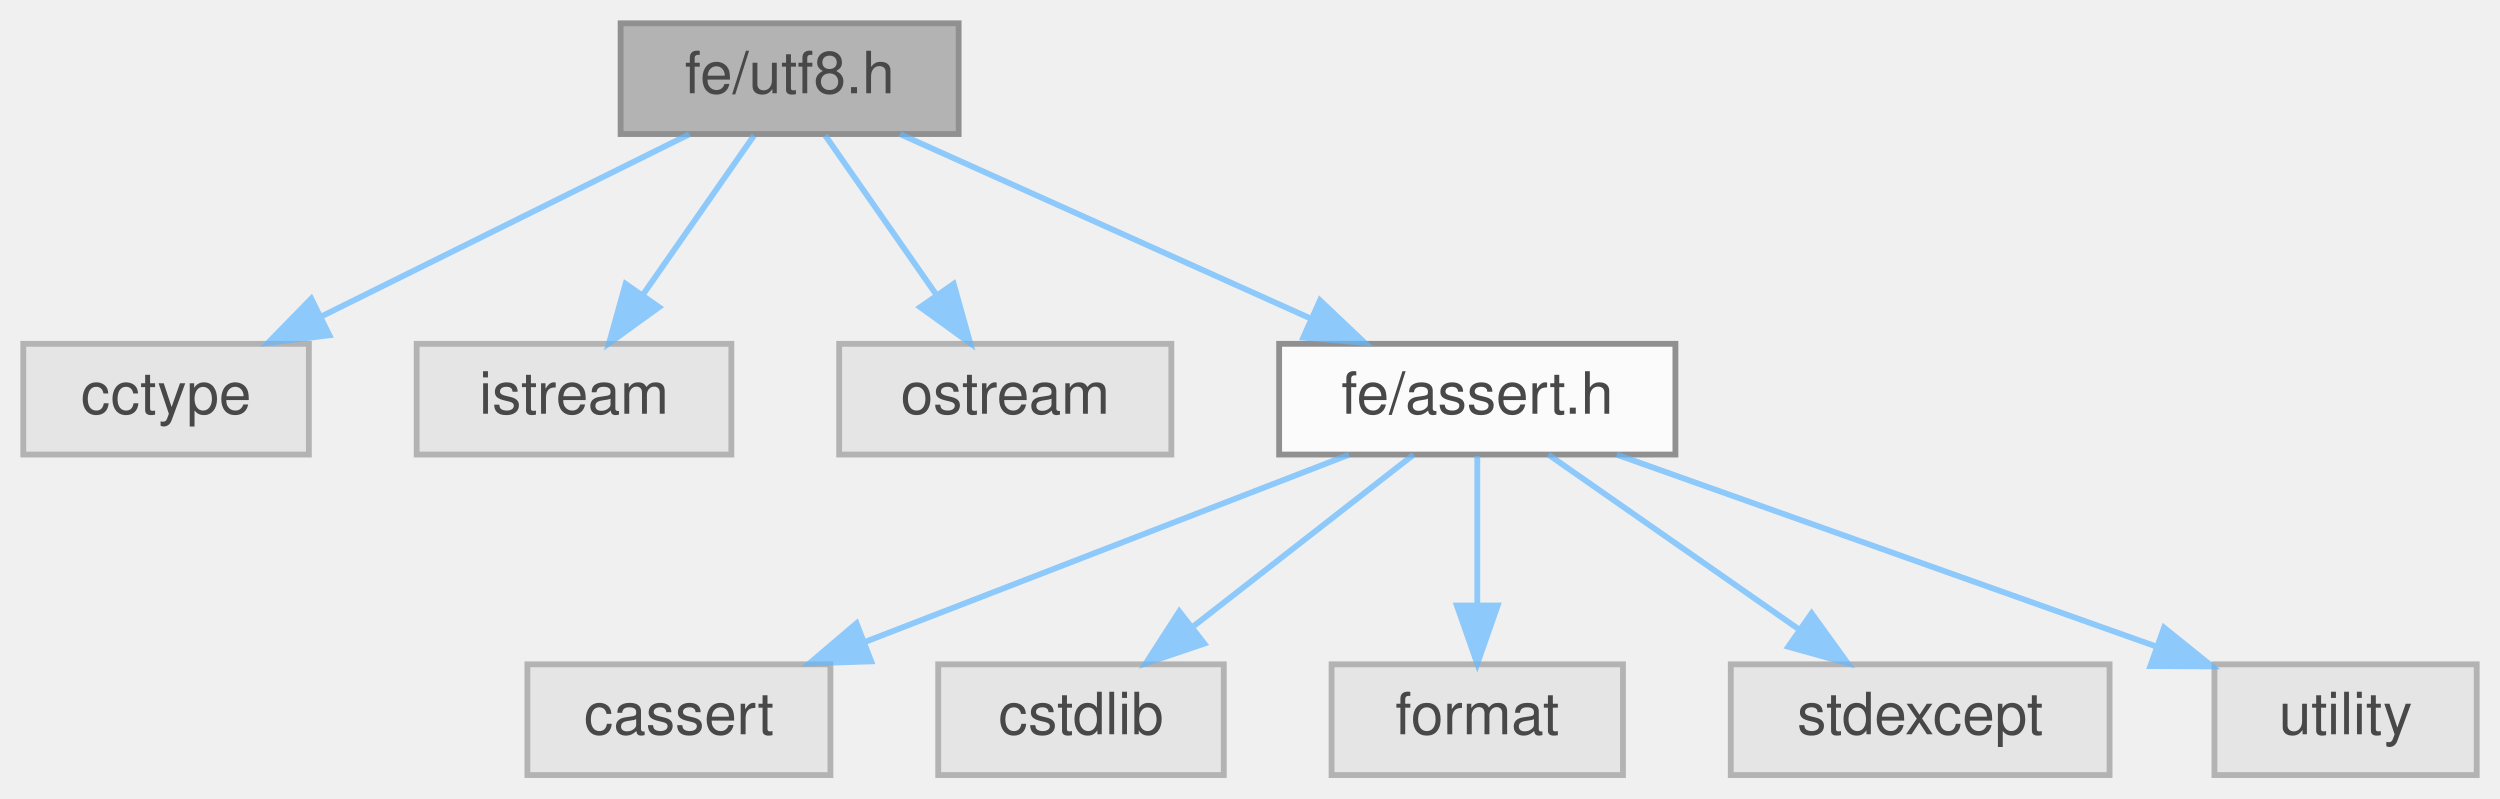
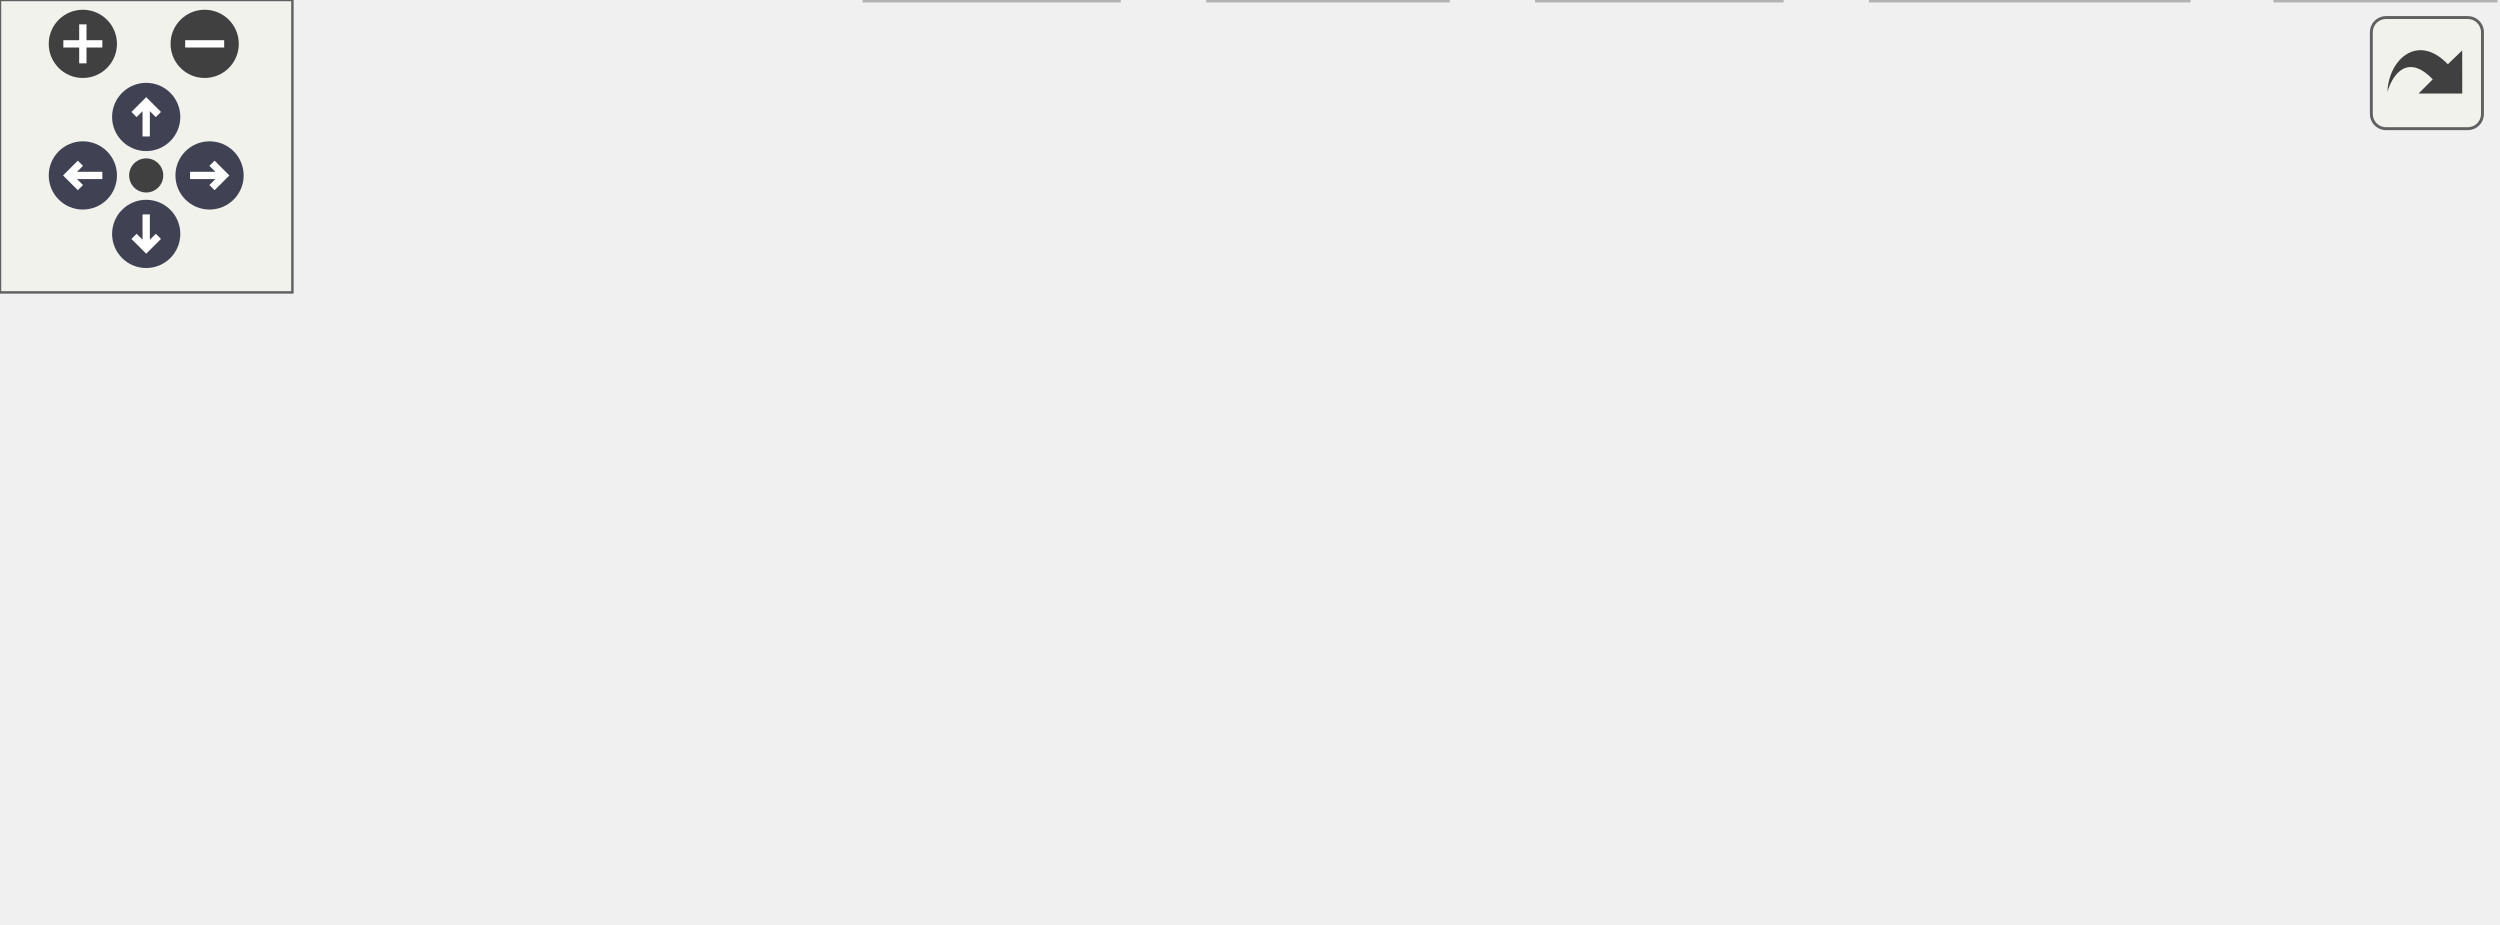
- <svg xmlns="http://www.w3.org/2000/svg" xmlns:xlink="http://www.w3.org/1999/xlink" width="429pt" height="137pt" viewBox="0.00 0.00 429.00 137.00">
-   <svg id="main" version="1.1" xml:space="preserve">
-     <style type="text/css">
+ <svg xmlns="http://www.w3.org/2000/svg" xmlns:xlink="http://www.w3.org/1999/xlink" id="main" version="1.1" xml:space="preserve">
+   <style type="text/css">
.node, .edge {opacity: 0.7;}
.node.selected, .edge.selected {opacity: 1;}
.edge:hover path { stroke: red; }
.edge:hover polygon { stroke: red; fill: red; }
</style>
-     <svg id="graph" class="graph">
-       <g id="graph0" class="graph" transform="scale(1 1) rotate(0) translate(4 133)">
-         <g id="Node000001" class="node">
-           <g id="a_Node000001">
-             <a xlink:title=" ">
-               <polygon fill="#999999" stroke="#666666" points="160.5,-129 102.5,-129 102.5,-110 160.5,-110 160.5,-129" />
-               <text text-anchor="middle" x="131.5" y="-117" font-family="Helvetica,sans-Serif" font-size="10.00">fe/utf8.h</text>
-             </a>
-           </g>
-         </g>
-         <g id="Node000002" class="node">
-           <g id="a_Node000002">
-             <a xlink:title=" ">
-               <polygon fill="#e0e0e0" stroke="#999999" points="49,-74 0,-74 0,-55 49,-55 49,-74" />
-               <text text-anchor="middle" x="24.5" y="-62" font-family="Helvetica,sans-Serif" font-size="10.00">cctype</text>
-             </a>
-           </g>
-         </g>
-         <g id="edge1_Node000001_Node000002" class="edge">
-           <g id="a_edge1_Node000001_Node000002">
-             <a xlink:title=" ">
-               <path fill="none" stroke="#63b8ff" d="M114.31,-109.98C97.25,-101.54 70.87,-88.47 51.1,-78.68" />
-               <polygon fill="#63b8ff" stroke="#63b8ff" points="52.52,-75.47 42,-74.17 49.41,-81.75 52.52,-75.47" />
-             </a>
-           </g>
-         </g>
-         <g id="Node000003" class="node">
-           <g id="a_Node000003">
-             <a xlink:title=" ">
-               <polygon fill="#e0e0e0" stroke="#999999" points="121.5,-74 67.5,-74 67.5,-55 121.5,-55 121.5,-74" />
-               <text text-anchor="middle" x="94.5" y="-62" font-family="Helvetica,sans-Serif" font-size="10.00">istream</text>
-             </a>
-           </g>
-         </g>
-         <g id="edge2_Node000001_Node000003" class="edge">
-           <g id="a_edge2_Node000001_Node000003">
-             <a xlink:title=" ">
-               <path fill="none" stroke="#63b8ff" d="M125.39,-109.75C120.22,-102.34 112.65,-91.5 106.31,-82.41" />
-               <polygon fill="#63b8ff" stroke="#63b8ff" points="109.09,-80.29 100.5,-74.09 103.35,-84.29 109.09,-80.29" />
-             </a>
-           </g>
-         </g>
-         <g id="Node000004" class="node">
-           <g id="a_Node000004">
-             <a xlink:title=" ">
-               <polygon fill="#e0e0e0" stroke="#999999" points="197,-74 140,-74 140,-55 197,-55 197,-74" />
-               <text text-anchor="middle" x="168.5" y="-62" font-family="Helvetica,sans-Serif" font-size="10.00">ostream</text>
-             </a>
-           </g>
-         </g>
-         <g id="edge3_Node000001_Node000004" class="edge">
-           <g id="a_edge3_Node000001_Node000004">
-             <a xlink:title=" ">
-               <path fill="none" stroke="#63b8ff" d="M137.61,-109.75C142.78,-102.34 150.35,-91.5 156.69,-82.41" />
-               <polygon fill="#63b8ff" stroke="#63b8ff" points="159.65,-84.29 162.5,-74.09 153.91,-80.29 159.65,-84.29" />
-             </a>
-           </g>
-         </g>
-         <g id="Node000005" class="node">
-           <g id="a_Node000005">
-             <a xlink:href="assert_8h.html" target="_top" xlink:title=" ">
-               <polygon fill="white" stroke="#666666" points="283.5,-74 215.5,-74 215.5,-55 283.5,-55 283.5,-74" />
-               <text text-anchor="middle" x="249.5" y="-62" font-family="Helvetica,sans-Serif" font-size="10.00">fe/assert.h</text>
-             </a>
-           </g>
-         </g>
-         <g id="edge4_Node000001_Node000005" class="edge">
-           <g id="a_edge4_Node000001_Node000005">
-             <a xlink:title=" ">
-               <path fill="none" stroke="#63b8ff" d="M150.46,-109.98C169.53,-101.42 199.16,-88.11 221.05,-78.28" />
-               <polygon fill="#63b8ff" stroke="#63b8ff" points="222.51,-81.46 230.2,-74.17 219.64,-75.07 222.51,-81.46" />
-             </a>
-           </g>
-         </g>
-         <g id="Node000006" class="node">
-           <g id="a_Node000006">
-             <a xlink:title=" ">
-               <polygon fill="#e0e0e0" stroke="#999999" points="138.5,-19 86.5,-19 86.5,0 138.5,0 138.5,-19" />
-               <text text-anchor="middle" x="112.5" y="-7" font-family="Helvetica,sans-Serif" font-size="10.00">cassert</text>
-             </a>
-           </g>
-         </g>
-         <g id="edge5_Node000005_Node000006" class="edge">
-           <g id="a_edge5_Node000005_Node000006">
-             <a xlink:title=" ">
-               <path fill="none" stroke="#63b8ff" d="M227.49,-54.98C205.05,-46.3 170.02,-32.75 144.51,-22.88" />
-               <polygon fill="#63b8ff" stroke="#63b8ff" points="145.5,-19.51 134.91,-19.17 142.98,-26.04 145.5,-19.51" />
-             </a>
-           </g>
-         </g>
-         <g id="Node000007" class="node">
-           <g id="a_Node000007">
-             <a xlink:title=" ">
-               <polygon fill="#e0e0e0" stroke="#999999" points="206,-19 157,-19 157,0 206,0 206,-19" />
-               <text text-anchor="middle" x="181.5" y="-7" font-family="Helvetica,sans-Serif" font-size="10.00">cstdlib</text>
-             </a>
-           </g>
-         </g>
-         <g id="edge6_Node000005_Node000007" class="edge">
-           <g id="a_edge6_Node000005_Node000007">
-             <a xlink:title=" ">
-               <path fill="none" stroke="#63b8ff" d="M238.57,-54.98C228.42,-47.07 213.08,-35.11 200.85,-25.58" />
-               <polygon fill="#63b8ff" stroke="#63b8ff" points="202.66,-22.56 192.62,-19.17 198.36,-28.08 202.66,-22.56" />
-             </a>
-           </g>
-         </g>
-         <g id="Node000008" class="node">
-           <g id="a_Node000008">
-             <a xlink:title=" ">
-               <polygon fill="#e0e0e0" stroke="#999999" points="274.5,-19 224.5,-19 224.5,0 274.5,0 274.5,-19" />
-               <text text-anchor="middle" x="249.5" y="-7" font-family="Helvetica,sans-Serif" font-size="10.00">format</text>
-             </a>
-           </g>
-         </g>
-         <g id="edge7_Node000005_Node000008" class="edge">
-           <g id="a_edge7_Node000005_Node000008">
-             <a xlink:title=" ">
-               <path fill="none" stroke="#63b8ff" d="M249.5,-54.75C249.5,-47.8 249.5,-37.85 249.5,-29.13" />
-               <polygon fill="#63b8ff" stroke="#63b8ff" points="253,-29.09 249.5,-19.09 246,-29.09 253,-29.09" />
-             </a>
-           </g>
-         </g>
-         <g id="Node000009" class="node">
-           <g id="a_Node000009">
-             <a xlink:title=" ">
-               <polygon fill="#e0e0e0" stroke="#999999" points="358,-19 293,-19 293,0 358,0 358,-19" />
-               <text text-anchor="middle" x="325.5" y="-7" font-family="Helvetica,sans-Serif" font-size="10.00">stdexcept</text>
-             </a>
-           </g>
-         </g>
-         <g id="edge8_Node000005_Node000009" class="edge">
-           <g id="a_edge8_Node000005_Node000009">
-             <a xlink:title=" ">
-               <path fill="none" stroke="#63b8ff" d="M261.71,-54.98C273.28,-46.92 290.88,-34.65 304.66,-25.03" />
-               <polygon fill="#63b8ff" stroke="#63b8ff" points="306.87,-27.76 313.07,-19.17 302.86,-22.02 306.87,-27.76" />
-             </a>
-           </g>
-         </g>
-         <g id="Node000010" class="node">
-           <g id="a_Node000010">
-             <a xlink:title=" ">
-               <polygon fill="#e0e0e0" stroke="#999999" points="421,-19 376,-19 376,0 421,0 421,-19" />
-               <text text-anchor="middle" x="398.5" y="-7" font-family="Helvetica,sans-Serif" font-size="10.00">utility</text>
-             </a>
-           </g>
-         </g>
-         <g id="edge9_Node000005_Node000010" class="edge">
-           <g id="a_edge9_Node000005_Node000010">
-             <a xlink:title=" ">
-               <path fill="none" stroke="#63b8ff" d="M273.44,-54.98C298.5,-46.07 338,-32.02 365.9,-22.1" />
-               <polygon fill="#63b8ff" stroke="#63b8ff" points="367.35,-25.3 375.6,-18.65 365,-18.7 367.35,-25.3" />
-             </a>
-           </g>
-         </g>
-       </g>
-     </svg>
+   <defs>
+     <circle id="rim" cx="0" cy="0" r="7" />
+     <circle id="rim2" cx="0" cy="0" r="3.5" />
+     <g id="zoomPlus">
+       <use xlink:href="#rim" fill="#404040">
+         <set attributeName="fill" to="#808080" begin="zoomplus.mouseover" end="zoomplus.mouseout" />
+       </use>
+       <path d="M-4,0h8M0,-4v8" fill="none" stroke="white" stroke-width="1.5" pointer-events="none" />
+     </g>
+     <g id="zoomMin">
+       <use xlink:href="#rim" fill="#404040">
+         <set attributeName="fill" to="#808080" begin="zoomminus.mouseover" end="zoomminus.mouseout" />
+       </use>
+       <path d="M-4,0h8" fill="none" stroke="white" stroke-width="1.5" pointer-events="none" />
+     </g>
+     <g id="arrowUp" transform="translate(30 24)">
+       <use xlink:href="#rim" />
+       <path pointer-events="none" fill="none" stroke="white" stroke-width="1.5" d="M0,-3.0v7 M-2.5,-0.5L0,-3.0L2.5,-0.5" />
+     </g>
+     <g id="arrowRight" transform="rotate(90) translate(36 -43)">
+       <use xlink:href="#rim" />
+       <path pointer-events="none" fill="none" stroke="white" stroke-width="1.5" d="M0,-3.0v7 M-2.5,-0.5L0,-3.0L2.5,-0.5" />
+     </g>
+     <g id="arrowDown" transform="rotate(180) translate(-30 -48)">
+       <use xlink:href="#rim" />
+       <path pointer-events="none" fill="none" stroke="white" stroke-width="1.5" d="M0,-3.0v7 M-2.5,-0.5L0,-3.0L2.5,-0.5" />
+     </g>
+     <g id="arrowLeft" transform="rotate(270) translate(-36 17)">
+       <use xlink:href="#rim" />
+       <path pointer-events="none" fill="none" stroke="white" stroke-width="1.5" d="M0,-3.0v7 M-2.5,-0.5L0,-3.0L2.5,-0.5" />
+     </g>
+     <g id="resetDef">
+       <use xlink:href="#rim2" fill="#404040">
+         <set attributeName="fill" to="#808080" begin="reset.mouseover" end="reset.mouseout" />
+       </use>
+     </g>
+   </defs>
+   <svg id="graph" class="graph">
+     <g id="viewport">
+       <g id="Node000001" class="node">
+         <g id="a_Node000001">
+           <a xlink:title=" ">
+             <polygon fill="#999999" stroke="#666666" points="197.5,-129 139.5,-129 139.5,-110 197.5,-110 197.5,-129" />
+             <text text-anchor="middle" x="168.5" y="-117" font-family="Helvetica,sans-Serif" font-size="10.00">fe/utf8.h</text>
+           </a>
+         </g>
+       </g>
+       <g id="Node000002" class="node">
+         <g id="a_Node000002">
+           <a xlink:title=" ">
+             <polygon fill="#e0e0e0" stroke="#999999" points="49,-74 0,-74 0,-55 49,-55 49,-74" />
+             <text text-anchor="middle" x="24.5" y="-62" font-family="Helvetica,sans-Serif" font-size="10.00">cctype</text>
+           </a>
+         </g>
+       </g>
+       <g id="edge1_Node000001_Node000002" class="edge">
+         <g id="a_edge1_Node000001_Node000002">
+           <a xlink:title=" ">
+             <path fill="none" stroke="#63b8ff" d="M145.36,-109.98C121.68,-101.27 84.63,-87.63 57.79,-77.75" />
+             <polygon fill="#63b8ff" stroke="#63b8ff" points="58.65,-74.34 48.06,-74.17 56.23,-80.91 58.65,-74.34" />
+           </a>
+         </g>
+       </g>
+       <g id="Node000003" class="node">
+         <g id="a_Node000003">
+           <a xlink:title=" ">
+             <polygon fill="#e0e0e0" stroke="#999999" points="121.5,-74 67.5,-74 67.5,-55 121.5,-55 121.5,-74" />
+             <text text-anchor="middle" x="94.5" y="-62" font-family="Helvetica,sans-Serif" font-size="10.00">istream</text>
+           </a>
+         </g>
+       </g>
+       <g id="edge2_Node000001_Node000003" class="edge">
+         <g id="a_edge2_Node000001_Node000003">
+           <a xlink:title=" ">
+             <path fill="none" stroke="#63b8ff" d="M156.61,-109.98C145.35,-101.92 128.21,-89.65 114.79,-80.03" />
+             <polygon fill="#63b8ff" stroke="#63b8ff" points="116.77,-77.15 106.61,-74.17 112.7,-82.84 116.77,-77.15" />
+           </a>
+         </g>
+       </g>
+       <g id="Node000004" class="node">
+         <g id="a_Node000004">
+           <a xlink:title=" ">
+             <polygon fill="#e0e0e0" stroke="#999999" points="197,-74 140,-74 140,-55 197,-55 197,-74" />
+             <text text-anchor="middle" x="168.5" y="-62" font-family="Helvetica,sans-Serif" font-size="10.00">ostream</text>
+           </a>
+         </g>
+       </g>
+       <g id="edge3_Node000001_Node000004" class="edge">
+         <g id="a_edge3_Node000001_Node000004">
+           <a xlink:title=" ">
+             <path fill="none" stroke="#63b8ff" d="M168.5,-109.75C168.5,-102.8 168.5,-92.85 168.5,-84.13" />
+             <polygon fill="#63b8ff" stroke="#63b8ff" points="172,-84.09 168.5,-74.09 165,-84.09 172,-84.09" />
+           </a>
+         </g>
+       </g>
+       <g id="Node000005" class="node">
+         <g id="a_Node000005">
+           <a xlink:title=" ">
+             <polygon fill="#e0e0e0" stroke="#999999" points="288,-74 215,-74 215,-55 288,-55 288,-74" />
+             <text text-anchor="middle" x="251.5" y="-62" font-family="Helvetica,sans-Serif" font-size="10.00">string_view</text>
+           </a>
+         </g>
+       </g>
+       <g id="edge4_Node000001_Node000005" class="edge">
+         <g id="a_edge4_Node000001_Node000005">
+           <a xlink:title=" ">
+             <path fill="none" stroke="#63b8ff" d="M181.84,-109.98C194.59,-101.84 214.05,-89.41 229.17,-79.76" />
+             <polygon fill="#63b8ff" stroke="#63b8ff" points="231.38,-82.5 237.92,-74.17 227.61,-76.6 231.38,-82.5" />
+           </a>
+         </g>
+       </g>
+       <g id="Node000006" class="node">
+         <g id="a_Node000006">
+           <a xlink:href="assert_8h.html" target="_top" xlink:title=" ">
+             <polygon fill="white" stroke="#666666" points="374.5,-74 306.5,-74 306.5,-55 374.5,-55 374.5,-74" />
+             <text text-anchor="middle" x="340.5" y="-62" font-family="Helvetica,sans-Serif" font-size="10.00">fe/assert.h</text>
+           </a>
+         </g>
+       </g>
+       <g id="edge5_Node000001_Node000006" class="edge">
+         <g id="a_edge5_Node000001_Node000006">
+           <a xlink:title=" ">
+             <path fill="none" stroke="#63b8ff" d="M196.13,-109.98C225.01,-101.09 270.51,-87.07 302.7,-77.15" />
+             <polygon fill="#63b8ff" stroke="#63b8ff" points="304.12,-80.37 312.65,-74.08 302.06,-73.68 304.12,-80.37" />
+           </a>
+         </g>
+       </g>
+       <g id="Node000007" class="node">
+         <g id="a_Node000007">
+           <a xlink:title=" ">
+             <polygon fill="#e0e0e0" stroke="#999999" points="229.5,-19 177.5,-19 177.5,0 229.5,0 229.5,-19" />
+             <text text-anchor="middle" x="203.5" y="-7" font-family="Helvetica,sans-Serif" font-size="10.00">cassert</text>
+           </a>
+         </g>
+       </g>
+       <g id="edge6_Node000006_Node000007" class="edge">
+         <g id="a_edge6_Node000006_Node000007">
+           <a xlink:title=" ">
+             <path fill="none" stroke="#63b8ff" d="M318.49,-54.98C296.05,-46.3 261.02,-32.75 235.51,-22.88" />
+             <polygon fill="#63b8ff" stroke="#63b8ff" points="236.5,-19.51 225.91,-19.17 233.98,-26.04 236.5,-19.51" />
+           </a>
+         </g>
+       </g>
+       <g id="Node000008" class="node">
+         <g id="a_Node000008">
+           <a xlink:title=" ">
+             <polygon fill="#e0e0e0" stroke="#999999" points="297,-19 248,-19 248,0 297,0 297,-19" />
+             <text text-anchor="middle" x="272.5" y="-7" font-family="Helvetica,sans-Serif" font-size="10.00">cstdlib</text>
+           </a>
+         </g>
+       </g>
+       <g id="edge7_Node000006_Node000008" class="edge">
+         <g id="a_edge7_Node000006_Node000008">
+           <a xlink:title=" ">
+             <path fill="none" stroke="#63b8ff" d="M329.57,-54.98C319.42,-47.07 304.08,-35.11 291.85,-25.58" />
+             <polygon fill="#63b8ff" stroke="#63b8ff" points="293.66,-22.56 283.62,-19.17 289.36,-28.08 293.66,-22.56" />
+           </a>
+         </g>
+       </g>
+       <g id="Node000009" class="node">
+         <g id="a_Node000009">
+           <a xlink:title=" ">
+             <polygon fill="#e0e0e0" stroke="#999999" points="365.5,-19 315.5,-19 315.5,0 365.5,0 365.5,-19" />
+             <text text-anchor="middle" x="340.5" y="-7" font-family="Helvetica,sans-Serif" font-size="10.00">format</text>
+           </a>
+         </g>
+       </g>
+       <g id="edge8_Node000006_Node000009" class="edge">
+         <g id="a_edge8_Node000006_Node000009">
+           <a xlink:title=" ">
+             <path fill="none" stroke="#63b8ff" d="M340.5,-54.75C340.5,-47.8 340.5,-37.85 340.5,-29.13" />
+             <polygon fill="#63b8ff" stroke="#63b8ff" points="344,-29.09 340.5,-19.09 337,-29.09 344,-29.09" />
+           </a>
+         </g>
+       </g>
+       <g id="Node000010" class="node">
+         <g id="a_Node000010">
+           <a xlink:title=" ">
+             <polygon fill="#e0e0e0" stroke="#999999" points="449,-19 384,-19 384,0 449,0 449,-19" />
+             <text text-anchor="middle" x="416.5" y="-7" font-family="Helvetica,sans-Serif" font-size="10.00">stdexcept</text>
+           </a>
+         </g>
+       </g>
+       <g id="edge9_Node000006_Node000010" class="edge">
+         <g id="a_edge9_Node000006_Node000010">
+           <a xlink:title=" ">
+             <path fill="none" stroke="#63b8ff" d="M352.71,-54.98C364.28,-46.92 381.88,-34.65 395.66,-25.03" />
+             <polygon fill="#63b8ff" stroke="#63b8ff" points="397.87,-27.76 404.07,-19.17 393.86,-22.02 397.87,-27.76" />
+           </a>
+         </g>
+       </g>
+       <g id="Node000011" class="node">
+         <g id="a_Node000011">
+           <a xlink:title=" ">
+             <polygon fill="#e0e0e0" stroke="#999999" points="512,-19 467,-19 467,0 512,0 512,-19" />
+             <text text-anchor="middle" x="489.5" y="-7" font-family="Helvetica,sans-Serif" font-size="10.00">utility</text>
+           </a>
+         </g>
+       </g>
+       <g id="edge10_Node000006_Node000011" class="edge">
+         <g id="a_edge10_Node000006_Node000011">
+           <a xlink:title=" ">
+             <path fill="none" stroke="#63b8ff" d="M364.44,-54.98C389.5,-46.07 429,-32.02 456.9,-22.1" />
+             <polygon fill="#63b8ff" stroke="#63b8ff" points="458.35,-25.3 466.6,-18.65 456,-18.7 458.35,-25.3" />
+           </a>
+         </g>
+       </g>
+     </g>
+   </svg>
+   <g id="navigator" transform="translate(0 0)" fill="#404254">
+     <rect fill="#f2f5e9" fill-opacity="0.5" stroke="#606060" stroke-width=".5" x="0" y="0" width="60" height="60" />
+     <use id="zoomplus" xlink:href="#zoomPlus" x="17" y="9" />
+     <use id="zoomminus" xlink:href="#zoomMin" x="42" y="9" />
+     <use id="reset" xlink:href="#resetDef" x="30" y="36" />
+     <use id="arrowup" xlink:href="#arrowUp" x="0" y="0" />
+     <use id="arrowright" xlink:href="#arrowRight" x="0" y="0" />
+     <use id="arrowdown" xlink:href="#arrowDown" x="0" y="0" />
+     <use id="arrowleft" xlink:href="#arrowLeft" x="0" y="0" />
+   </g>
+   <svg viewBox="0 0 15 15" width="100%" height="30px" preserveAspectRatio="xMaxYMin meet">
+     <g id="arrow_out" transform="scale(0.3 0.3)">
+       <a xlink:href="utf8_8h__incl_org.svg" target="_base">
+         <rect id="button" ry="5" rx="5" y="6" x="6" height="38" width="38" fill="#f2f5e9" fill-opacity="0.5" stroke="#606060" stroke-width="1.0" />
+         <path id="arrow" d="M 11.5,31.437 C 11.94,20.098 22.043,11.323 32.159,21.979 L 37.069,17.246 C 37.069,17.246 37.088,32 37.088,32 L 22.16,31.978 C 22.16,31.978 26.998,27.14 26.998,27.14 C 18.529,18.264 13.292,25.23 11.5,31.437 z" style="fill:#404040;" />
+       </a>
+     </g>
  </svg>
  <style type="text/css">

[data-mouse-over-selected='false'] { opacity: 0.7; }
[data-mouse-over-selected='true']  { opacity: 1.0; }

</style>
</svg>
